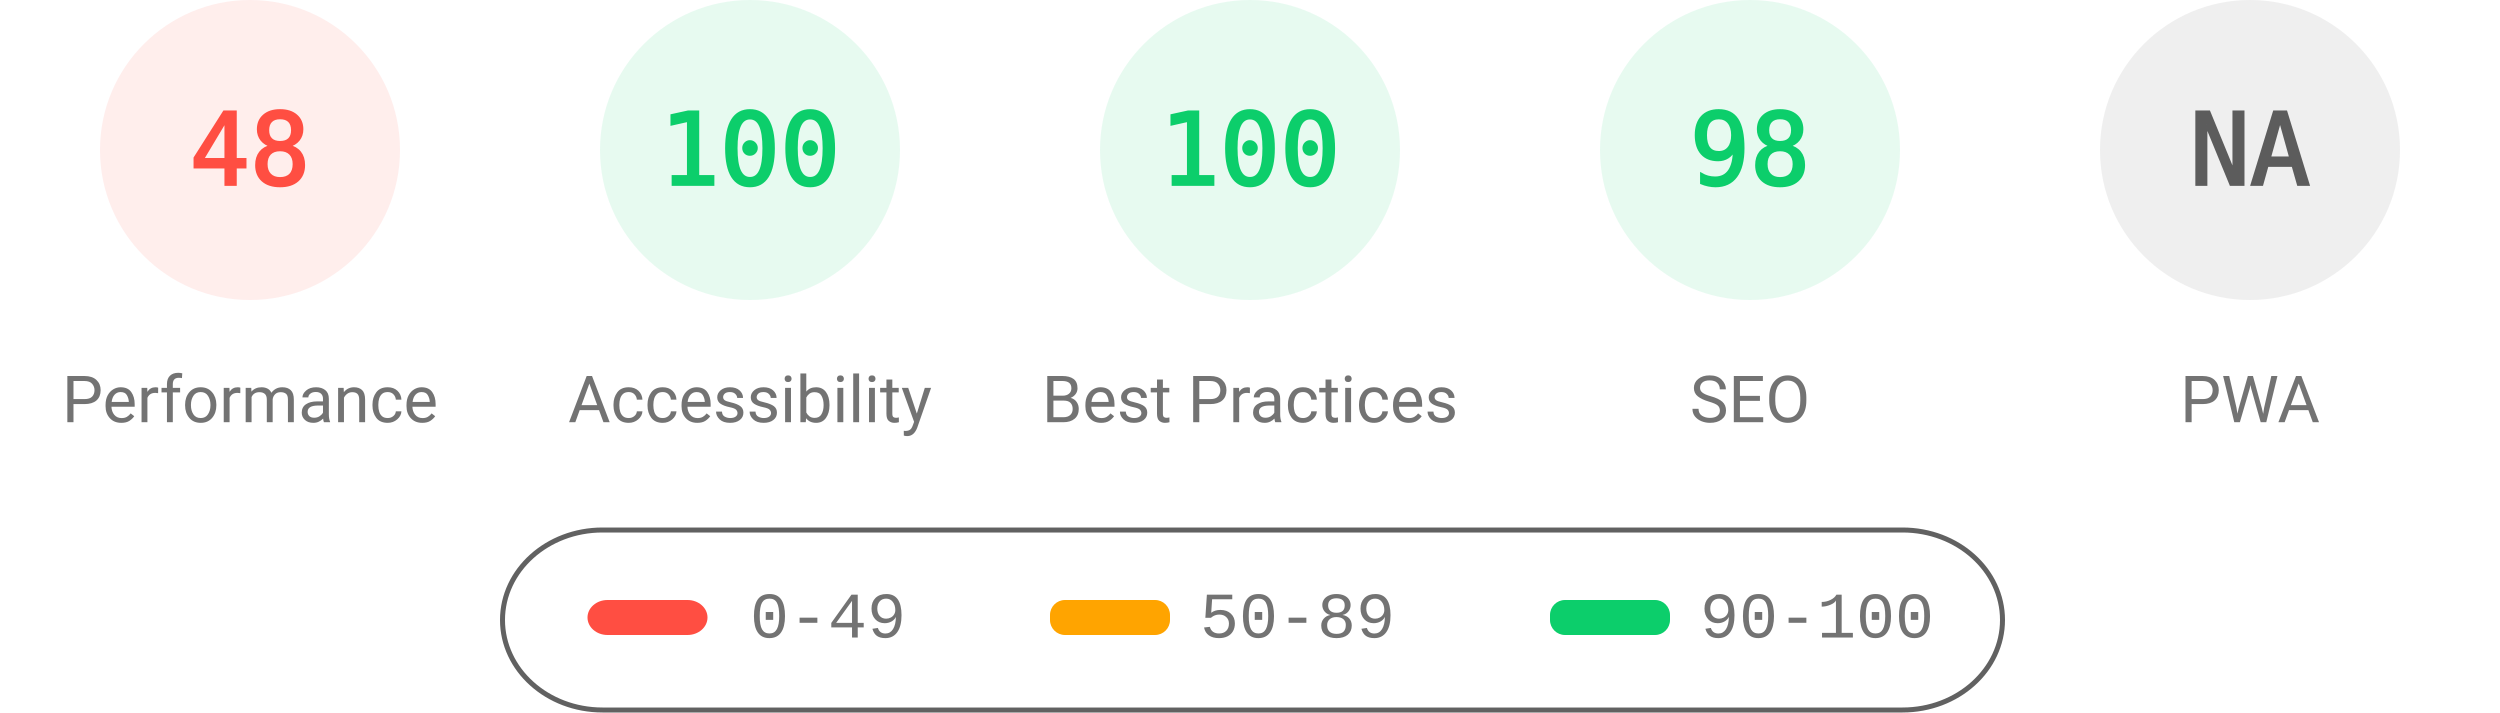
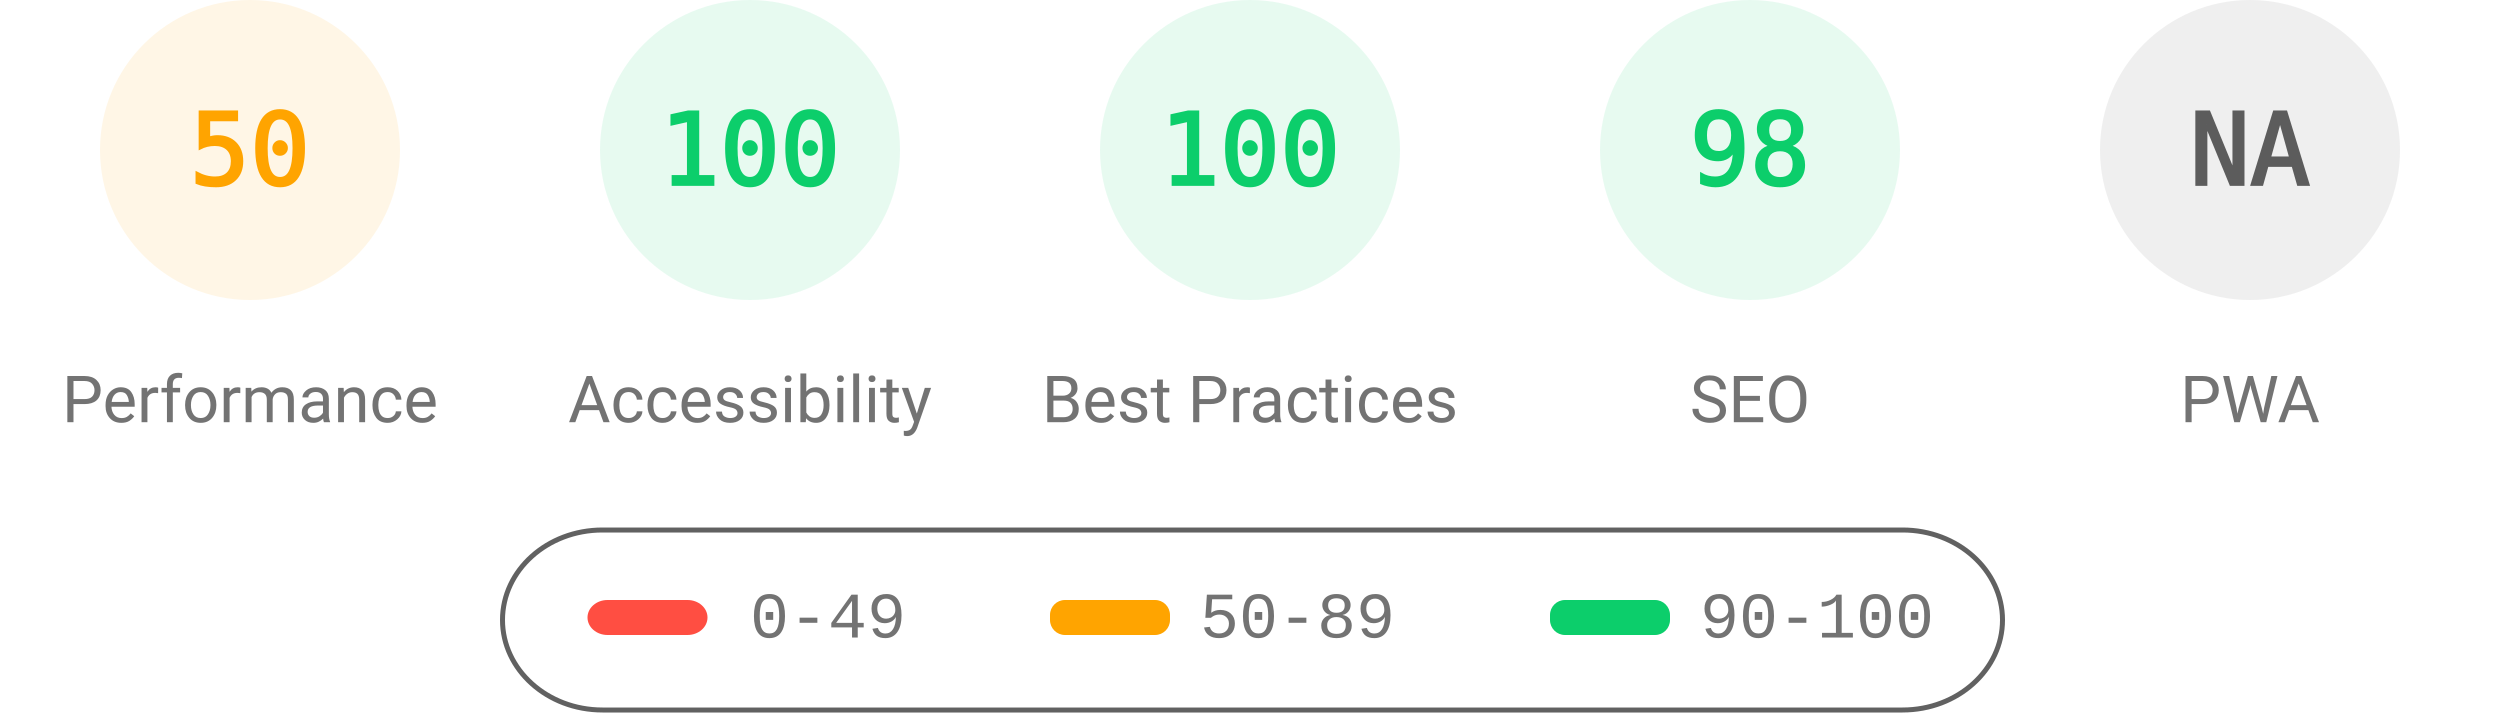
<svg xmlns="http://www.w3.org/2000/svg" fill="none" width="1000" height="285">
  <style>.gauge-base{opacity:.1}.gauge-arc{fill:none;animation-delay:250ms;stroke-linecap:round;transform:rotate(-90deg);transform-origin:100px 60px;animation:load-gauge 1s ease forwards}.guage-text{font-size:40px;font-family:monospace;text-align:center}.guage-red{color:#ff4e42;fill:#ff4e42;stroke:#ff4e42}.guage-orange{color:#ffa400;fill:#ffa400;stroke:#ffa400}.guage-green{color:#0cce6b;fill:#0cce6b;stroke:#0cce6b}.guage-undefined{color:#5c5c5c;fill:#5c5c5c;stroke:#5c5c5c}.guage-title{color:#737373;fill:#737373;stroke:none;font-size:26px;line-height:26px;font-family:Roboto,Halvetica,Arial,sans-serif}@keyframes load-gauge{from{stroke-dasharray:0 352.858}}</style>
-   <svg class="guage-div guage-perf guage-red" viewBox="0 0 200 200" width="200" height="200">
+   <svg class="guage-div guage-perf guage-orange" viewBox="0 0 200 200" width="200" height="200">
    <circle class="gauge-base" r="56" cx="100" cy="60" stroke-width="8" />
-     <circle class="gauge-arc guage-arc-1" r="56" cx="100" cy="60" stroke-width="8" style="stroke-dasharray:168.892,351.858" />
-     <text class="guage-text" x="100" y="60" alignment-baseline="central" dominant-baseline="central" text-anchor="middle">48</text>
+     <circle class="gauge-arc guage-arc-1" r="56" cx="100" cy="60" stroke-width="8" style="stroke-dasharray:175.929,351.858" />
+     <text class="guage-text" x="100" y="60" alignment-baseline="central" dominant-baseline="central" text-anchor="middle">50</text>
    <text class="guage-title" x="100" y="160" alignment-baseline="central" dominant-baseline="central" text-anchor="middle">Performance</text>
  </svg>
  <svg class="guage-div guage-acc guage-green" viewBox="0 0 200 200" width="200" height="200" x="200">
    <circle class="gauge-base" r="56" cx="100" cy="60" stroke-width="8" />
    <circle class="gauge-arc guage-arc-2" r="56" cx="100" cy="60" stroke-width="8" style="stroke-dasharray:351.858,351.858" />
    <text class="guage-text" x="100" y="60" alignment-baseline="central" dominant-baseline="central" text-anchor="middle">100</text>
    <text class="guage-title" x="100" y="160" alignment-baseline="central" dominant-baseline="central" text-anchor="middle">Accessibility</text>
  </svg>
  <svg class="guage-div guage-best guage-green" viewBox="0 0 200 200" width="200" height="200" x="400">
    <circle class="gauge-base" r="56" cx="100" cy="60" stroke-width="8" />
    <circle class="gauge-arc guage-arc-3" r="56" cx="100" cy="60" stroke-width="8" style="stroke-dasharray:351.858,351.858" />
    <text class="guage-text" x="100" y="60" alignment-baseline="central" dominant-baseline="central" text-anchor="middle">100</text>
    <text class="guage-title" x="100" y="160" alignment-baseline="central" dominant-baseline="central" text-anchor="middle">Best Practices</text>
  </svg>
  <svg class="guage-div guage-seo guage-green" viewBox="0 0 200 200" width="200" height="200" x="600">
    <circle class="gauge-base" r="56" cx="100" cy="60" stroke-width="8" />
    <circle class="gauge-arc guage-arc-4" r="56" cx="100" cy="60" stroke-width="8" style="stroke-dasharray:344.821,351.858" />
    <text class="guage-text" x="100" y="60" alignment-baseline="central" dominant-baseline="central" text-anchor="middle">98</text>
    <text class="guage-title" x="100" y="160" alignment-baseline="central" dominant-baseline="central" text-anchor="middle">SEO</text>
  </svg>
  <svg class="guage-div guage-pwa guage-undefined" viewBox="0 0 200 200" width="200" height="200" x="800">
    <circle class="gauge-base" r="56" cx="100" cy="60" stroke-width="8" />
    <circle class="gauge-arc guage-arc-4" r="56" cx="100" cy="60" stroke-width="8" style="stroke-dasharray:351.858,351.858" />
    <text class="guage-text" x="100" y="60" alignment-baseline="central" dominant-baseline="central" text-anchor="middle">NA</text>
    <text class="guage-title" x="100" y="160" alignment-baseline="central" dominant-baseline="central" text-anchor="middle">PWA</text>
  </svg>
  <svg width="604" height="76" x="200" y="210">
    <path fill="none" id="canvas_background" d="M-1-1h604v80H-1z" />
    <rect fill-opacity="0" stroke="#616161" stroke-width="2" rx="40" id="svg_2" height="72" width="600" y="2" x="1" fill="#000" />
    <rect stroke="#000" rx="8" id="svg_3" height="14" width="48" y="30" x="35" stroke-opacity="null" stroke-width="0" fill="#ff4e42" />
    <rect stroke="#000" rx="6" id="svg_4" height="14" width="48" y="30" x="220" stroke-opacity="null" stroke-width="0" fill="#ffa400" />
    <rect stroke="#000" rx="6" id="svg_5" height="14" width="48" y="30" x="420" stroke-opacity="null" stroke-width="0" fill="#0cce6b" />
    <text xml:space="preserve" text-anchor="start" font-family="'Courier New', Courier, monospace" font-size="26" id="svg_6" y="45" x="100" stroke-opacity="null" stroke-width="0" stroke="#000" fill="#737373">0-49</text>
    <text xml:space="preserve" text-anchor="start" font-family="'Courier New', Courier, monospace" font-size="26" id="svg_7" y="45" x="280" stroke-opacity="null" stroke-width="0" stroke="#000" fill="#737373">50-89</text>
    <text xml:space="preserve" text-anchor="start" font-family="'Courier New', Courier, monospace" font-size="26" id="svg_8" y="45" x="480" stroke-opacity="null" stroke-width="0" stroke="#000" fill="#737373">90-100</text>
  </svg>
</svg>
